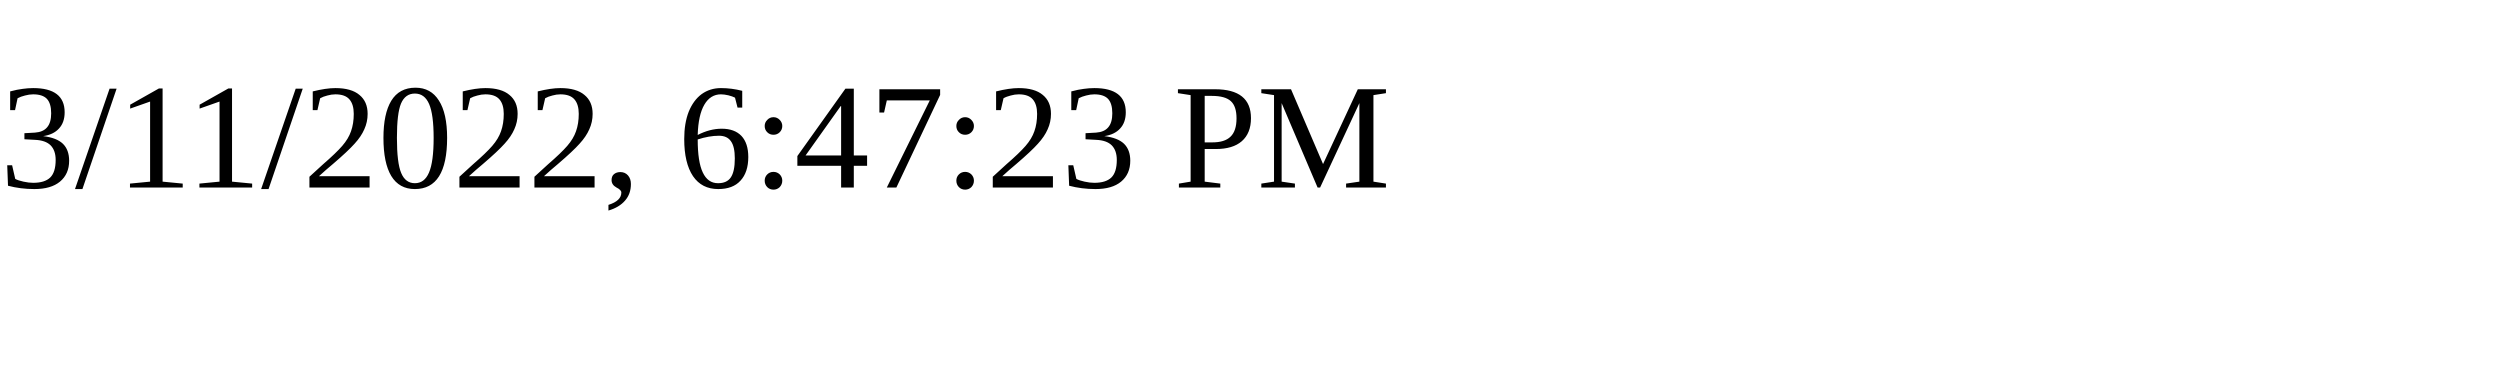
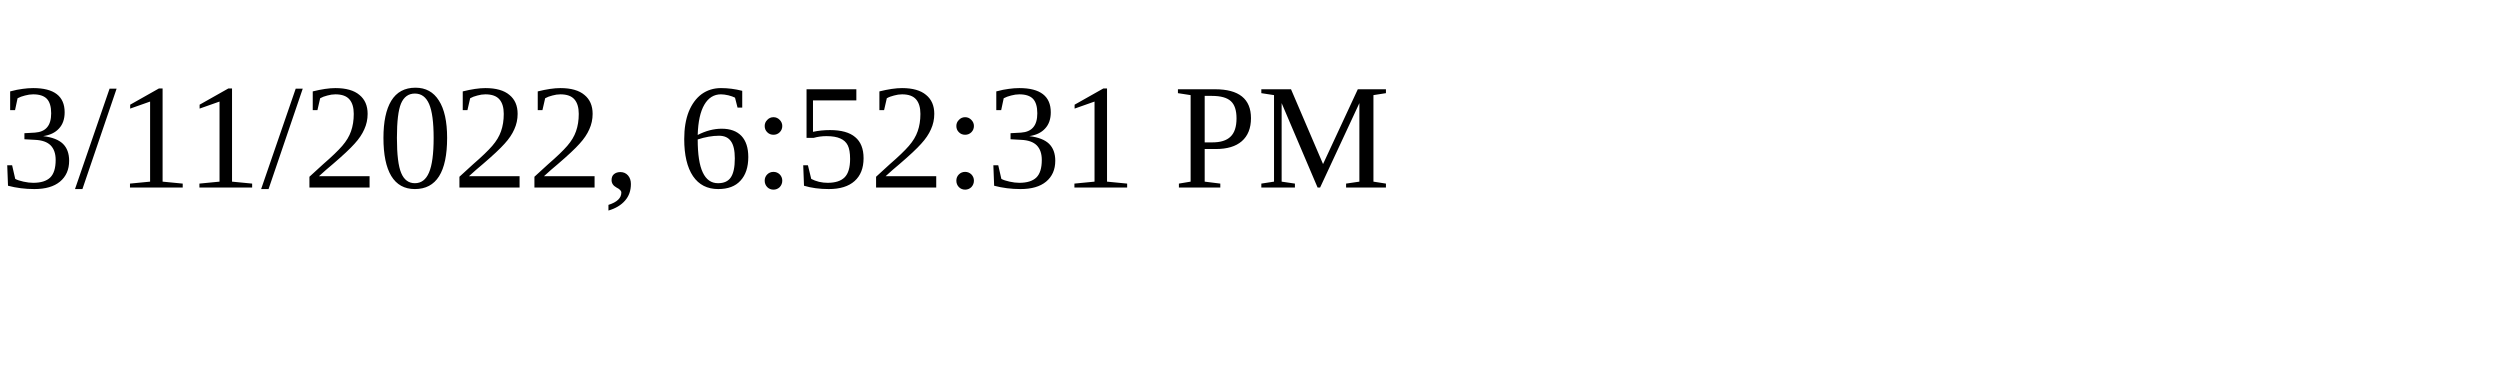
<svg xmlns="http://www.w3.org/2000/svg" height="30" width="200">
-   <text x="0" y="15">3/11/2022, 6:47:23 PM</text>
+   <text x="0" y="15">3/11/2022, 6:52:31 PM</text>
</svg>
